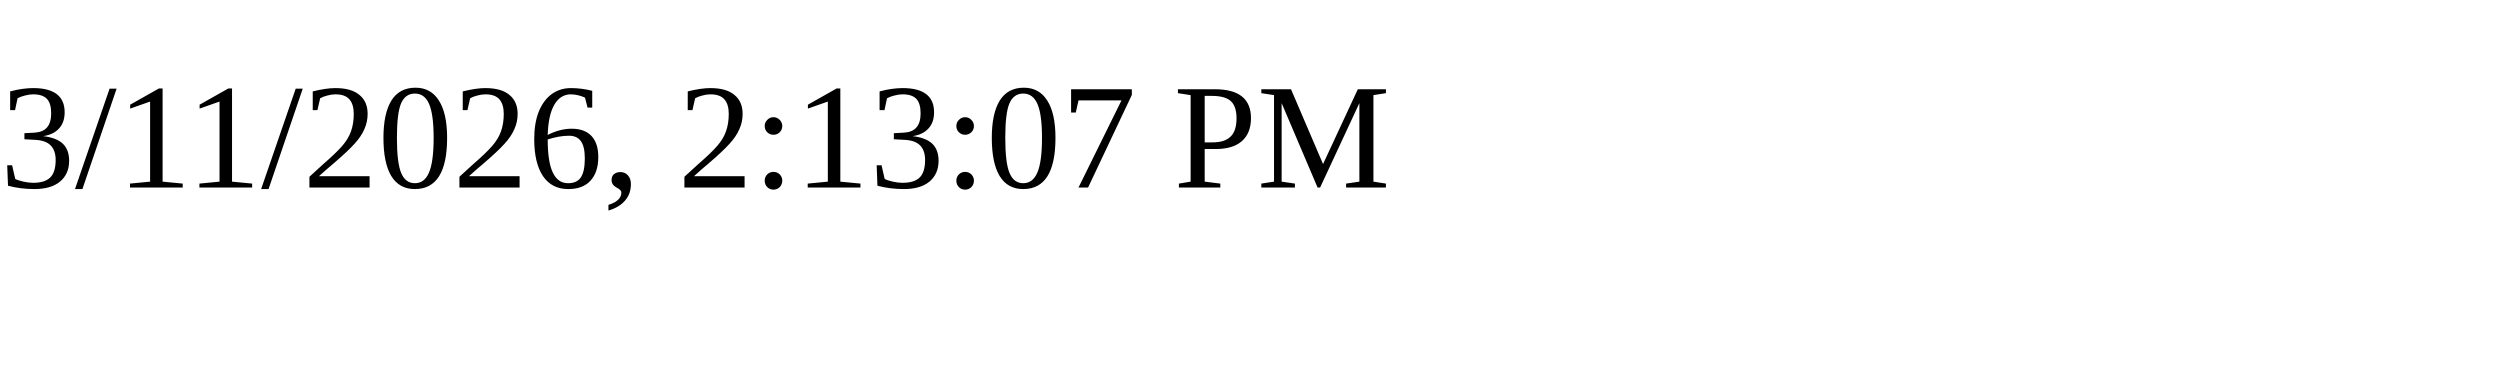
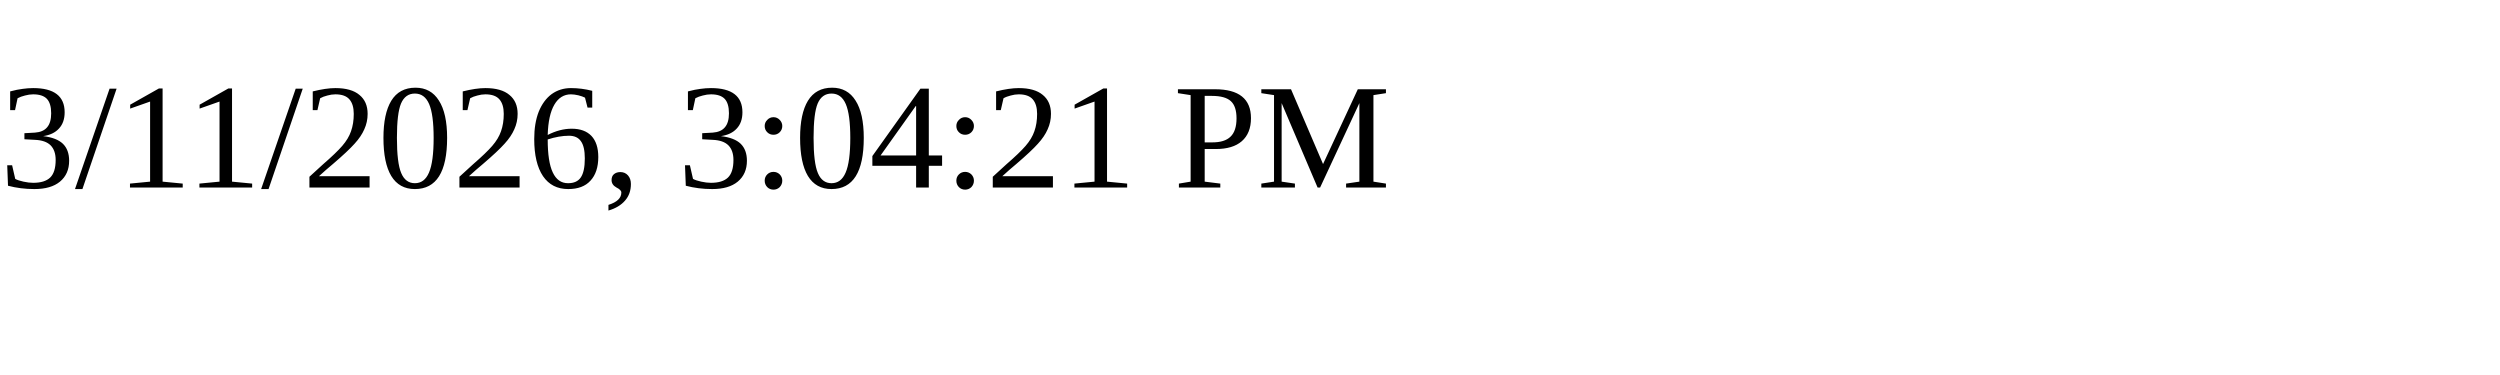
<svg xmlns="http://www.w3.org/2000/svg" height="30" width="200">
-   <text x="0" y="15">3/11/2026, 2:13:07 PM</text>
+   <text x="0" y="15">3/11/2026, 3:04:21 PM</text>
</svg>
